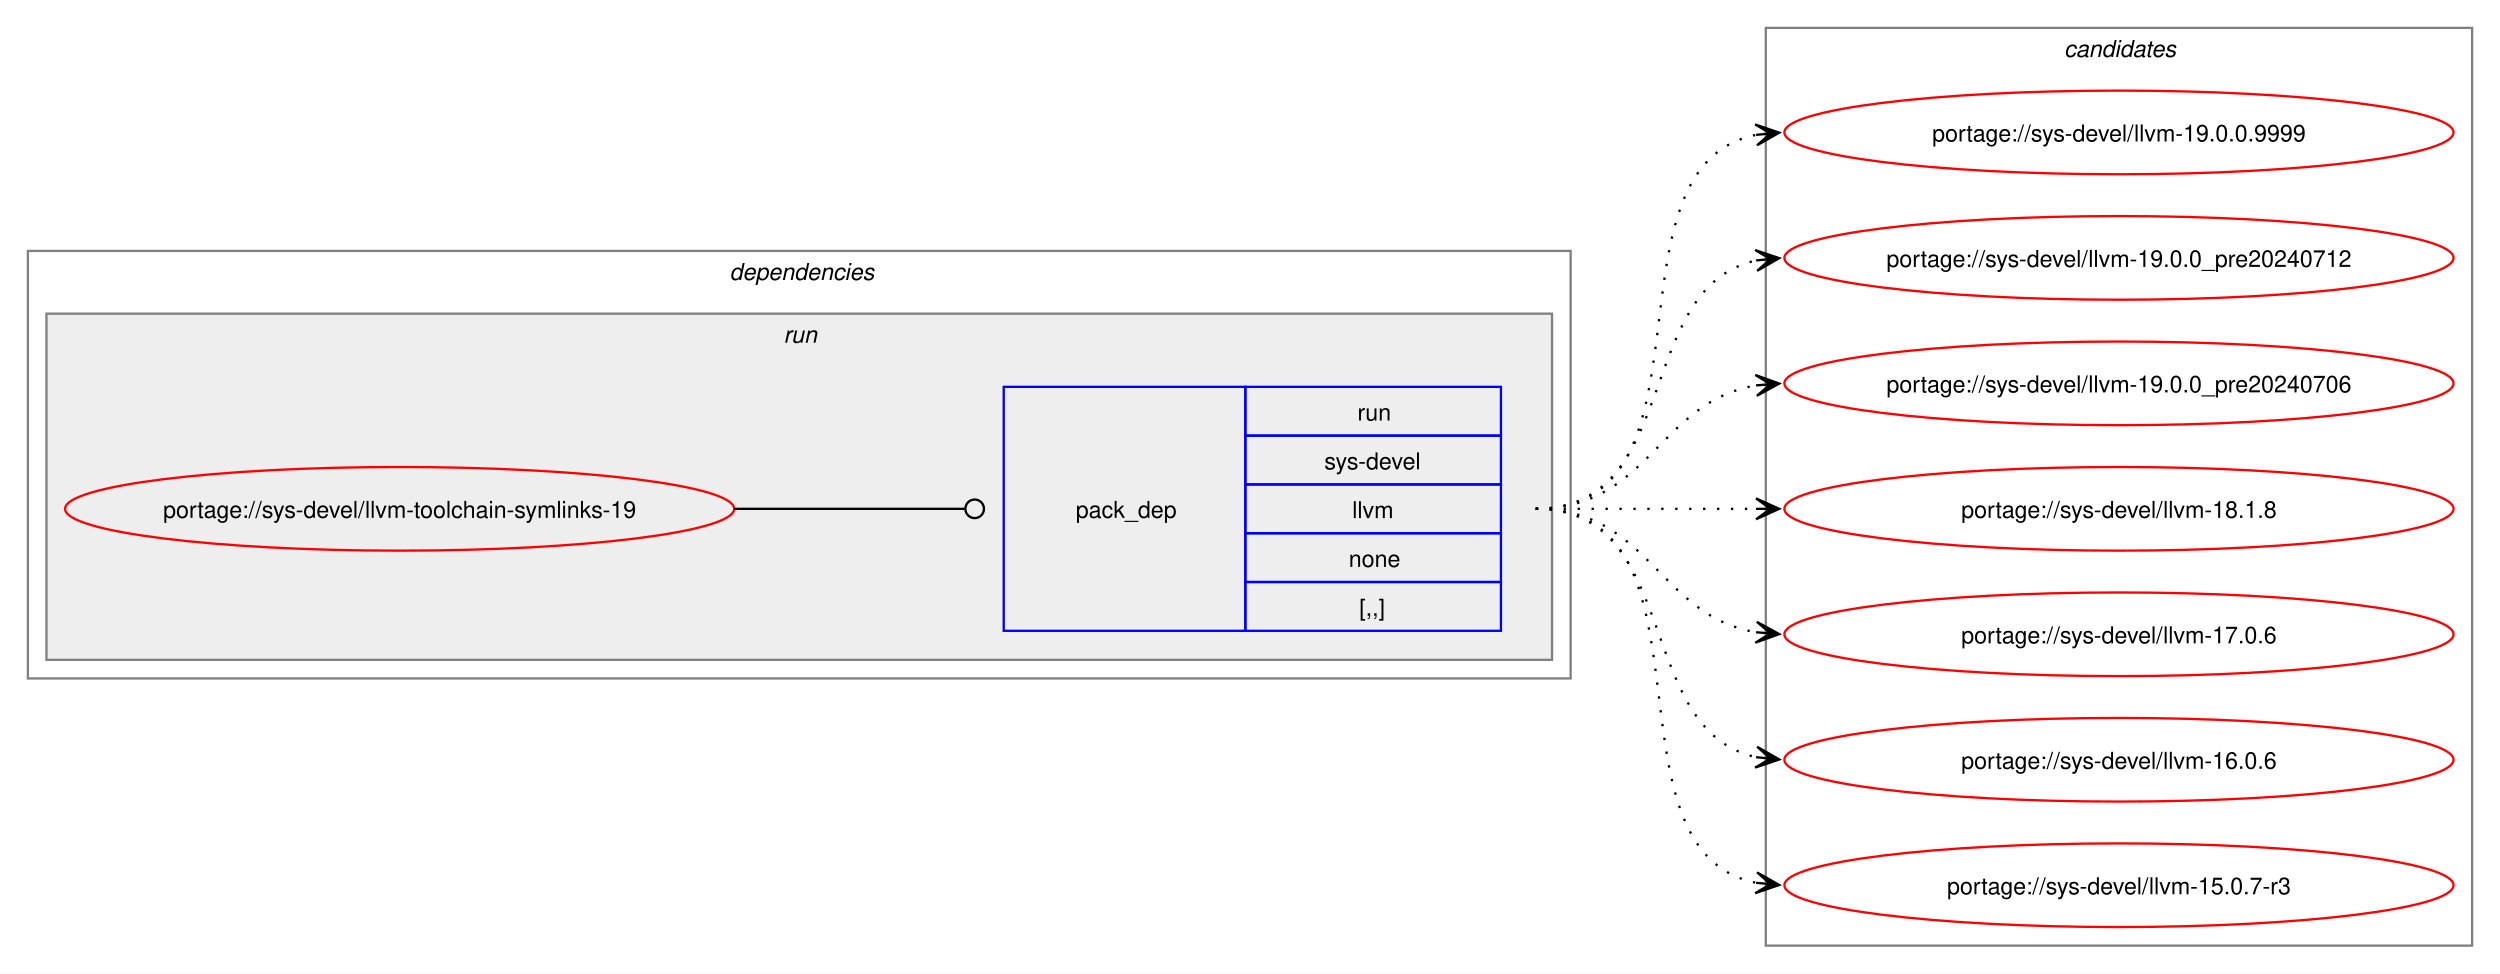
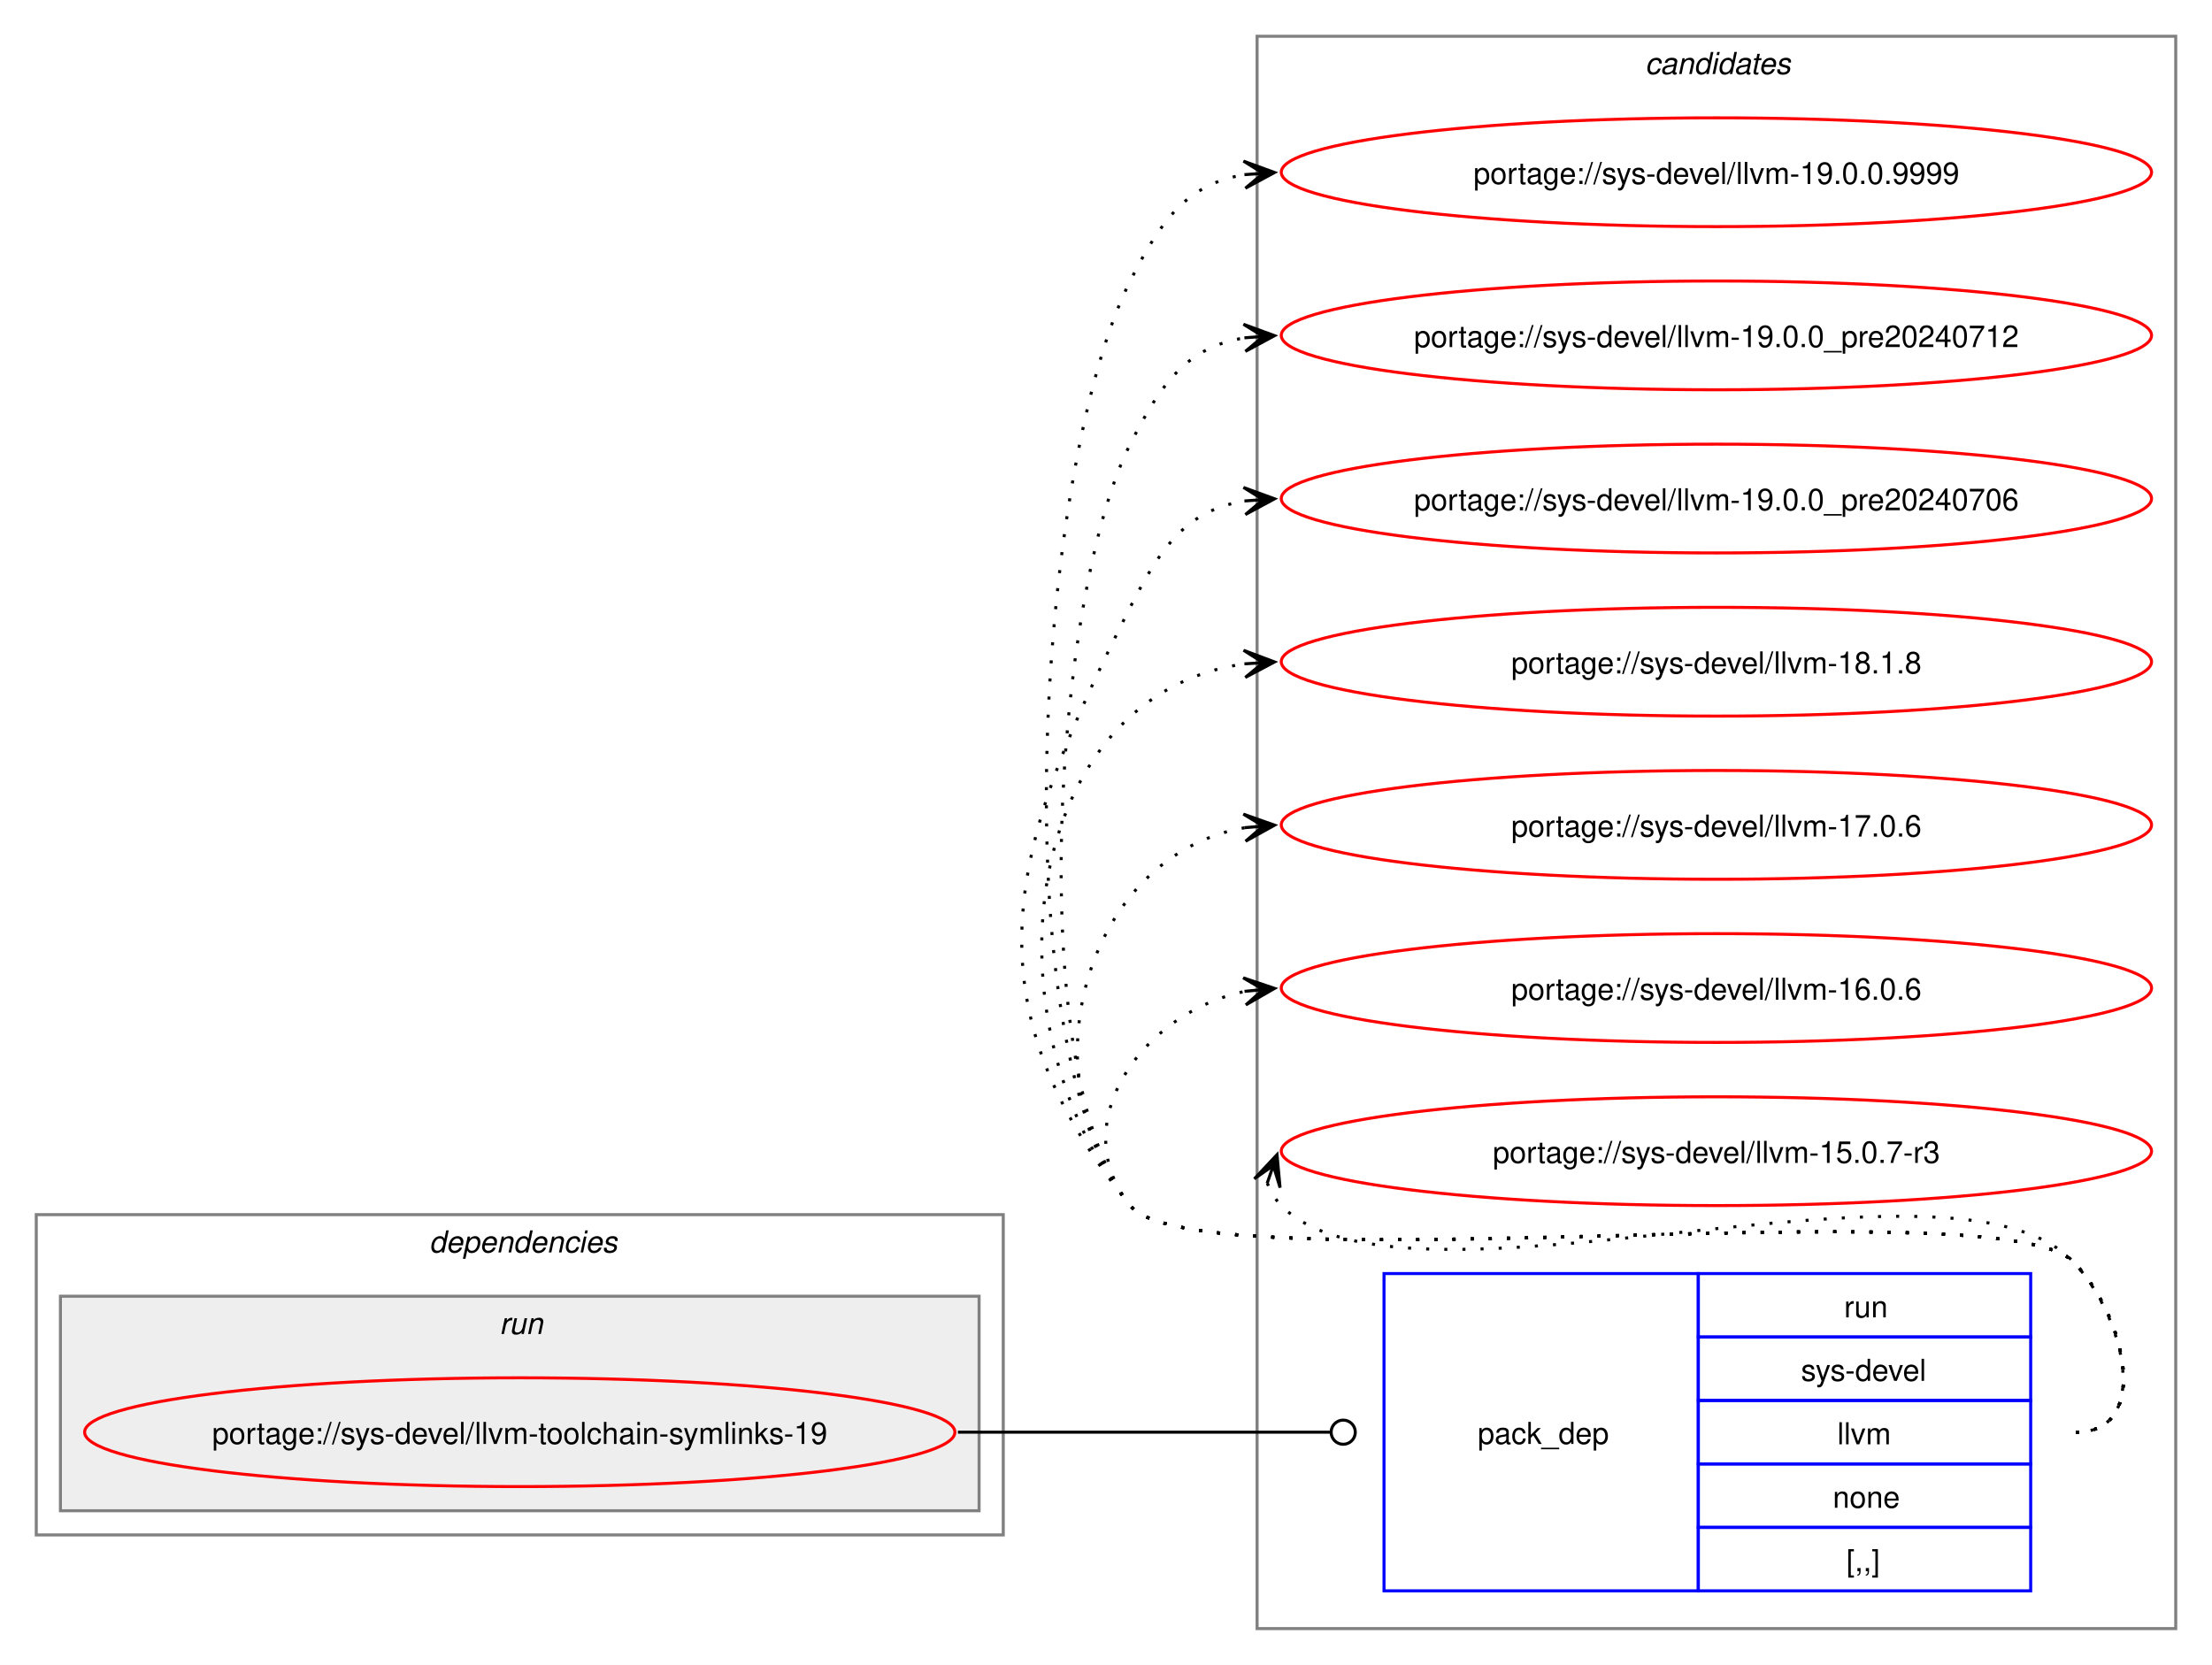
- <svg xmlns="http://www.w3.org/2000/svg" xmlns:xlink="http://www.w3.org/1999/xlink" width="1076pt" height="419pt" viewBox="0.00 0.00 1076.00 419.00">
-   <g id="graph0" class="graph" transform="scale(1 1) rotate(0) translate(4 415)">
-     <polygon fill="white" stroke="none" points="-4,4 -4,-415 1072,-415 1072,4 -4,4" />
+ <svg xmlns="http://www.w3.org/2000/svg" xmlns:xlink="http://www.w3.org/1999/xlink" width="732pt" height="551pt" viewBox="0.00 0.00 732.00 551.00">
+   <g id="graph0" class="graph" transform="scale(1 1) rotate(0) translate(4 547)">
+     <polygon fill="white" stroke="none" points="-4,4 -4,-547 728,-547 728,4 -4,4" />
+     <g id="clust7" class="cluster">
+       <polygon fill="none" stroke="gray" points="412,-8 412,-535 716,-535 716,-8 412,-8" />
+       <text text-anchor="start" x="540.38" y="-522.5" font-family="Helvetica,sans-Serif" font-style="italic" font-size="10.00">candidates</text>
+     </g>
    <g id="clust2" class="cluster">
-       <polygon fill="none" stroke="gray" points="8,-123 8,-307 672,-307 672,-123 8,-123" />
-       <text text-anchor="start" x="310" y="-294.5" font-family="Helvetica,sans-Serif" font-style="italic" font-size="10.00">dependencies</text>
+       <polygon fill="none" stroke="gray" points="8,-39 8,-145 328,-145 328,-39 8,-39" />
+       <text text-anchor="start" x="138" y="-132.5" font-family="Helvetica,sans-Serif" font-style="italic" font-size="10.00">dependencies</text>
    </g>
    <g id="clust5" class="cluster">
-       <polygon fill="#eeeeee" stroke="gray" points="16,-131 16,-280 664,-280 664,-131 16,-131" />
-       <text text-anchor="start" x="333.25" y="-267.5" font-family="Helvetica,sans-Serif" font-style="italic" font-size="10.00">run</text>
-     </g>
-     <g id="clust7" class="cluster">
-       <polygon fill="none" stroke="gray" points="756,-8 756,-403 1060,-403 1060,-8 756,-8" />
-       <text text-anchor="start" x="884.38" y="-390.5" font-family="Helvetica,sans-Serif" font-style="italic" font-size="10.00">candidates</text>
+       <polygon fill="#eeeeee" stroke="gray" points="16,-47 16,-118 320,-118 320,-47 16,-47" />
+       <text text-anchor="start" x="161.25" y="-105.5" font-family="Helvetica,sans-Serif" font-style="italic" font-size="10.00">run</text>
    </g>
    <g id="node1" class="node">
      <g id="a_node1">
        <a xlink:href="../sys-devel/llvm-toolchain-symlinks-19.svg" xlink:title="portage://sys-devel/llvm-toolchain-symlinks-19">
-           <ellipse fill="none" stroke="red" cx="168" cy="-196" rx="144" ry="18" />
-           <text text-anchor="middle" x="168" y="-192.12" font-family="Helvetica,sans-Serif" font-size="10.00">portage://sys-devel/llvm-toolchain-symlinks-19</text>
+           <ellipse fill="none" stroke="red" cx="168" cy="-73" rx="144" ry="18" />
+           <text text-anchor="middle" x="168" y="-69.12" font-family="Helvetica,sans-Serif" font-size="10.00">portage://sys-devel/llvm-toolchain-symlinks-19</text>
        </a>
      </g>
    </g>
    <g id="node2" class="node">
-       <polygon fill="none" stroke="blue" points="428,-143.5 428,-248.5 532,-248.5 532,-143.5 428,-143.5" />
-       <text text-anchor="start" x="459" y="-192.12" font-family="Helvetica,sans-Serif" font-size="10.00">pack_dep</text>
-       <polygon fill="none" stroke="blue" points="532,-227.5 532,-248.5 642,-248.5 642,-227.5 532,-227.5" />
-       <text text-anchor="start" x="580.25" y="-234" font-family="Helvetica,sans-Serif" font-size="10.00">run</text>
-       <polygon fill="none" stroke="blue" points="532,-206.5 532,-227.5 642,-227.5 642,-206.5 532,-206.5" />
-       <text text-anchor="start" x="566" y="-213" font-family="Helvetica,sans-Serif" font-size="10.00">sys-devel</text>
-       <polygon fill="none" stroke="blue" points="532,-185.5 532,-206.5 642,-206.5 642,-185.5 532,-185.5" />
-       <text text-anchor="start" x="578" y="-192" font-family="Helvetica,sans-Serif" font-size="10.00">llvm</text>
-       <polygon fill="none" stroke="blue" points="532,-164.5 532,-185.5 642,-185.5 642,-164.5 532,-164.5" />
-       <text text-anchor="start" x="576.5" y="-171" font-family="Helvetica,sans-Serif" font-size="10.00">none</text>
-       <polygon fill="none" stroke="blue" points="532,-143.5 532,-164.5 642,-164.5 642,-143.5 532,-143.5" />
-       <text text-anchor="start" x="581" y="-150" font-family="Helvetica,sans-Serif" font-size="10.00">[,,]</text>
+       <polygon fill="none" stroke="blue" points="454,-20.5 454,-125.5 558,-125.5 558,-20.5 454,-20.5" />
+       <text text-anchor="start" x="485" y="-69.12" font-family="Helvetica,sans-Serif" font-size="10.00">pack_dep</text>
+       <polygon fill="none" stroke="blue" points="558,-104.5 558,-125.5 668,-125.5 668,-104.5 558,-104.5" />
+       <text text-anchor="start" x="606.25" y="-111" font-family="Helvetica,sans-Serif" font-size="10.00">run</text>
+       <polygon fill="none" stroke="blue" points="558,-83.5 558,-104.5 668,-104.5 668,-83.5 558,-83.5" />
+       <text text-anchor="start" x="592" y="-90" font-family="Helvetica,sans-Serif" font-size="10.00">sys-devel</text>
+       <polygon fill="none" stroke="blue" points="558,-62.5 558,-83.5 668,-83.5 668,-62.5 558,-62.5" />
+       <text text-anchor="start" x="604" y="-69" font-family="Helvetica,sans-Serif" font-size="10.00">llvm</text>
+       <polygon fill="none" stroke="blue" points="558,-41.5 558,-62.5 668,-62.5 668,-41.5 558,-41.5" />
+       <text text-anchor="start" x="602.5" y="-48" font-family="Helvetica,sans-Serif" font-size="10.00">none</text>
+       <polygon fill="none" stroke="blue" points="558,-20.5 558,-41.5 668,-41.5 668,-20.5 558,-20.5" />
+       <text text-anchor="start" x="607" y="-27" font-family="Helvetica,sans-Serif" font-size="10.00">[,,]</text>
    </g>
    <g id="edge1" class="edge">
-       <path fill="none" stroke="black" d="M312,-196C356.91,-196 370.3,-196 411.15,-196" />
-       <ellipse fill="none" stroke="black" cx="415.5" cy="-196" rx="4" ry="4" />
+       <path fill="none" stroke="black" d="M313,-73C368.57,-73 384.66,-73 436.07,-73" />
+       <ellipse fill="none" stroke="black" cx="440.5" cy="-73" rx="4" ry="4" />
    </g>
    <g id="node3" class="node">
      <g id="a_node3">
        <a xlink:href="../sys-devel/llvm-19.0.0.9999.svg" xlink:title="portage://sys-devel/llvm-19.0.0.9999">
-           <ellipse fill="none" stroke="red" cx="908" cy="-358" rx="144" ry="18" />
-           <text text-anchor="middle" x="908" y="-354.12" font-family="Helvetica,sans-Serif" font-size="10.00">portage://sys-devel/llvm-19.0.0.9999</text>
+           <ellipse fill="none" stroke="red" cx="564" cy="-490" rx="144" ry="18" />
+           <text text-anchor="middle" x="564" y="-486.12" font-family="Helvetica,sans-Serif" font-size="10.00">portage://sys-devel/llvm-19.0.0.9999</text>
        </a>
      </g>
    </g>
    <g id="edge2" class="edge">
-       <path fill="none" stroke="black" stroke-dasharray="1,5" d="M657,-196C739.01,-196 682.82,-343.17 751.87,-356.97" />
-       <polygon fill="black" stroke="black" points="761.79,-357.89 751.41,-361.44 758.02,-357.54 751.83,-356.96 751.83,-356.96 751.83,-356.96 758.02,-357.54 752.25,-352.48 761.79,-357.89" />
+       <path fill="none" stroke="black" stroke-dasharray="1,5" d="M683,-73C708.12,-73 699.6,-111.59 682,-129.5 657.66,-154.27 391.83,-120.99 370,-148 327.25,-200.88 339.29,-393.33 370,-454 380.39,-474.53 389.02,-486.2 408.04,-489.21" />
+       <polygon fill="black" stroke="black" points="417.78,-489.91 407.49,-493.68 414.01,-489.64 407.81,-489.2 407.81,-489.2 407.81,-489.2 414.01,-489.64 408.13,-484.71 417.78,-489.91" />
    </g>
    <g id="node4" class="node">
      <g id="a_node4">
        <a xlink:href="../sys-devel/llvm-19.0.0_pre20240712.svg" xlink:title="portage://sys-devel/llvm-19.0.0_pre20240712">
-           <ellipse fill="none" stroke="red" cx="908" cy="-304" rx="144" ry="18" />
-           <text text-anchor="middle" x="908" y="-300.12" font-family="Helvetica,sans-Serif" font-size="10.00">portage://sys-devel/llvm-19.0.0_pre20240712</text>
+           <ellipse fill="none" stroke="red" cx="564" cy="-436" rx="144" ry="18" />
+           <text text-anchor="middle" x="564" y="-432.12" font-family="Helvetica,sans-Serif" font-size="10.00">portage://sys-devel/llvm-19.0.0_pre20240712</text>
        </a>
      </g>
    </g>
    <g id="edge3" class="edge">
-       <path fill="none" stroke="black" stroke-dasharray="1,5" d="M657,-196C720.32,-196 698.76,-291.71 752.13,-302.93" />
-       <polygon fill="black" stroke="black" points="761.79,-303.88 751.4,-307.38 758.02,-303.51 751.84,-302.9 751.84,-302.9 751.84,-302.9 758.02,-303.51 752.28,-298.42 761.79,-303.88" />
+       <path fill="none" stroke="black" stroke-dasharray="1,5" d="M683,-73C708.12,-73 699.6,-111.59 682,-129.5 657.66,-154.27 391.83,-120.99 370,-148 334.79,-191.55 344.71,-350.04 370,-400 380.39,-420.53 389.02,-432.2 408.04,-435.21" />
+       <polygon fill="black" stroke="black" points="417.78,-435.91 407.49,-439.68 414.01,-435.64 407.81,-435.2 407.81,-435.2 407.81,-435.2 414.01,-435.64 408.13,-430.71 417.78,-435.91" />
    </g>
    <g id="node5" class="node">
      <g id="a_node5">
        <a xlink:href="../sys-devel/llvm-19.0.0_pre20240706.svg" xlink:title="portage://sys-devel/llvm-19.0.0_pre20240706">
-           <ellipse fill="none" stroke="red" cx="908" cy="-250" rx="144" ry="18" />
-           <text text-anchor="middle" x="908" y="-246.12" font-family="Helvetica,sans-Serif" font-size="10.00">portage://sys-devel/llvm-19.0.0_pre20240706</text>
+           <ellipse fill="none" stroke="red" cx="564" cy="-382" rx="144" ry="18" />
+           <text text-anchor="middle" x="564" y="-378.12" font-family="Helvetica,sans-Serif" font-size="10.00">portage://sys-devel/llvm-19.0.0_pre20240706</text>
        </a>
      </g>
    </g>
    <g id="edge4" class="edge">
-       <path fill="none" stroke="black" stroke-dasharray="1,5" d="M657,-196C705.95,-196 709.8,-242.28 752.05,-249.15" />
-       <polygon fill="black" stroke="black" points="761.79,-249.91 751.47,-253.62 758.01,-249.61 751.82,-249.13 751.82,-249.13 751.82,-249.13 758.01,-249.61 752.16,-244.65 761.79,-249.91" />
+       <path fill="none" stroke="black" stroke-dasharray="1,5" d="M683,-73C708.12,-73 699.6,-111.59 682,-129.5 657.66,-154.27 391.83,-120.99 370,-148 314.68,-216.43 330.26,-267.49 370,-346 380.39,-366.53 389.02,-378.2 408.04,-381.21" />
+       <polygon fill="black" stroke="black" points="417.78,-381.91 407.49,-385.68 414.01,-381.64 407.81,-381.2 407.81,-381.2 407.81,-381.2 414.01,-381.64 408.13,-376.71 417.78,-381.91" />
    </g>
    <g id="node6" class="node">
      <g id="a_node6">
        <a xlink:href="../sys-devel/llvm-18.1.8.svg" xlink:title="portage://sys-devel/llvm-18.1.8">
-           <ellipse fill="none" stroke="red" cx="908" cy="-196" rx="144" ry="18" />
-           <text text-anchor="middle" x="908" y="-192.12" font-family="Helvetica,sans-Serif" font-size="10.00">portage://sys-devel/llvm-18.1.8</text>
+           <ellipse fill="none" stroke="red" cx="564" cy="-328" rx="144" ry="18" />
+           <text text-anchor="middle" x="564" y="-324.12" font-family="Helvetica,sans-Serif" font-size="10.00">portage://sys-devel/llvm-18.1.8</text>
        </a>
      </g>
    </g>
    <g id="edge5" class="edge">
-       <path fill="none" stroke="black" stroke-dasharray="1,5" d="M657,-196C700.25,-196 713.72,-196 752.08,-196" />
-       <polygon fill="black" stroke="black" points="761.78,-196 751.78,-200.5 758,-196 751.78,-196 751.78,-196 751.78,-196 758,-196 751.78,-191.5 761.78,-196" />
+       <path fill="none" stroke="black" stroke-dasharray="1,5" d="M683,-73C708.12,-73 699.6,-111.59 682,-129.5 657.66,-154.27 391.83,-120.99 370,-148 320.22,-209.58 334.59,-317.72 408.22,-327.32" />
+       <polygon fill="black" stroke="black" points="417.78,-327.92 407.52,-331.78 414.01,-327.68 407.8,-327.29 407.8,-327.29 407.8,-327.29 414.01,-327.68 408.09,-322.8 417.78,-327.92" />
    </g>
    <g id="node7" class="node">
      <g id="a_node7">
        <a xlink:href="../sys-devel/llvm-17.0.6.svg" xlink:title="portage://sys-devel/llvm-17.0.6">
-           <ellipse fill="none" stroke="red" cx="908" cy="-142" rx="144" ry="18" />
-           <text text-anchor="middle" x="908" y="-138.12" font-family="Helvetica,sans-Serif" font-size="10.00">portage://sys-devel/llvm-17.0.6</text>
+           <ellipse fill="none" stroke="red" cx="564" cy="-274" rx="144" ry="18" />
+           <text text-anchor="middle" x="564" y="-270.12" font-family="Helvetica,sans-Serif" font-size="10.00">portage://sys-devel/llvm-17.0.6</text>
        </a>
      </g>
    </g>
    <g id="edge6" class="edge">
-       <path fill="none" stroke="black" stroke-dasharray="1,5" d="M657,-196C705.95,-196 709.8,-149.72 752.05,-142.85" />
-       <polygon fill="black" stroke="black" points="761.79,-142.09 752.16,-147.35 758.01,-142.39 751.82,-142.87 751.82,-142.87 751.82,-142.87 758.01,-142.39 751.47,-138.38 761.79,-142.09" />
+       <path fill="none" stroke="black" stroke-dasharray="1,5" d="M683,-73C708.12,-73 699.6,-111.59 682,-129.5 657.66,-154.27 391.83,-120.99 370,-148 334.59,-191.81 355.83,-264.22 408.13,-273.1" />
+       <polygon fill="black" stroke="black" points="417.79,-273.9 407.45,-277.56 414.02,-273.59 407.82,-273.07 407.82,-273.07 407.82,-273.07 414.02,-273.59 408.19,-268.59 417.79,-273.9" />
    </g>
    <g id="node8" class="node">
      <g id="a_node8">
        <a xlink:href="../sys-devel/llvm-16.0.6.svg" xlink:title="portage://sys-devel/llvm-16.0.6">
-           <ellipse fill="none" stroke="red" cx="908" cy="-88" rx="144" ry="18" />
-           <text text-anchor="middle" x="908" y="-84.12" font-family="Helvetica,sans-Serif" font-size="10.00">portage://sys-devel/llvm-16.0.6</text>
+           <ellipse fill="none" stroke="red" cx="564" cy="-220" rx="144" ry="18" />
+           <text text-anchor="middle" x="564" y="-216.12" font-family="Helvetica,sans-Serif" font-size="10.00">portage://sys-devel/llvm-16.0.6</text>
        </a>
      </g>
    </g>
    <g id="edge7" class="edge">
-       <path fill="none" stroke="black" stroke-dasharray="1,5" d="M657,-196C720.32,-196 698.76,-100.29 752.13,-89.07" />
-       <polygon fill="black" stroke="black" points="761.79,-88.12 752.28,-93.58 758.02,-88.49 751.84,-89.1 751.84,-89.1 751.84,-89.1 758.02,-88.49 751.4,-84.62 761.79,-88.12" />
+       <path fill="none" stroke="black" stroke-dasharray="1,5" d="M683,-73C708.12,-73 699.6,-111.59 682,-129.5 657.66,-154.27 391.83,-120.99 370,-148 347.95,-175.28 374.32,-212.25 408.27,-218.94" />
+       <polygon fill="black" stroke="black" points="417.79,-219.88 407.39,-223.38 414.02,-219.51 407.84,-218.9 407.84,-218.9 407.84,-218.9 414.02,-219.51 408.28,-214.42 417.79,-219.88" />
    </g>
    <g id="node9" class="node">
      <g id="a_node9">
        <a xlink:href="../sys-devel/llvm-15.0.7-r3.svg" xlink:title="portage://sys-devel/llvm-15.0.7-r3">
-           <ellipse fill="none" stroke="red" cx="908" cy="-34" rx="144" ry="18" />
-           <text text-anchor="middle" x="908" y="-30.12" font-family="Helvetica,sans-Serif" font-size="10.00">portage://sys-devel/llvm-15.0.7-r3</text>
+           <ellipse fill="none" stroke="red" cx="564" cy="-166" rx="144" ry="18" />
+           <text text-anchor="middle" x="564" y="-162.12" font-family="Helvetica,sans-Serif" font-size="10.00">portage://sys-devel/llvm-15.0.7-r3</text>
        </a>
      </g>
    </g>
    <g id="edge8" class="edge">
-       <path fill="none" stroke="black" stroke-dasharray="1,5" d="M657,-196C739.01,-196 682.82,-48.83 751.87,-35.03" />
-       <polygon fill="black" stroke="black" points="761.79,-34.11 752.25,-39.52 758.02,-34.46 751.83,-35.04 751.83,-35.04 751.83,-35.04 758.02,-34.46 751.41,-30.56 761.79,-34.11" />
+       <path fill="none" stroke="black" stroke-dasharray="1,5" d="M415.37,-155.45C416.4,-152.7 418.07,-149.96 420,-148 460.96,-106.42 641.83,-171.85 682,-129.5 699.28,-111.28 708.12,-73 683,-73" />
+       <polygon fill="black" stroke="black" points="418.6,-164.85 411.09,-156.86 417.37,-161.27 415.34,-155.39 415.34,-155.39 415.34,-155.39 417.37,-161.27 419.6,-153.93 418.6,-164.85" />
    </g>
  </g>
</svg>
